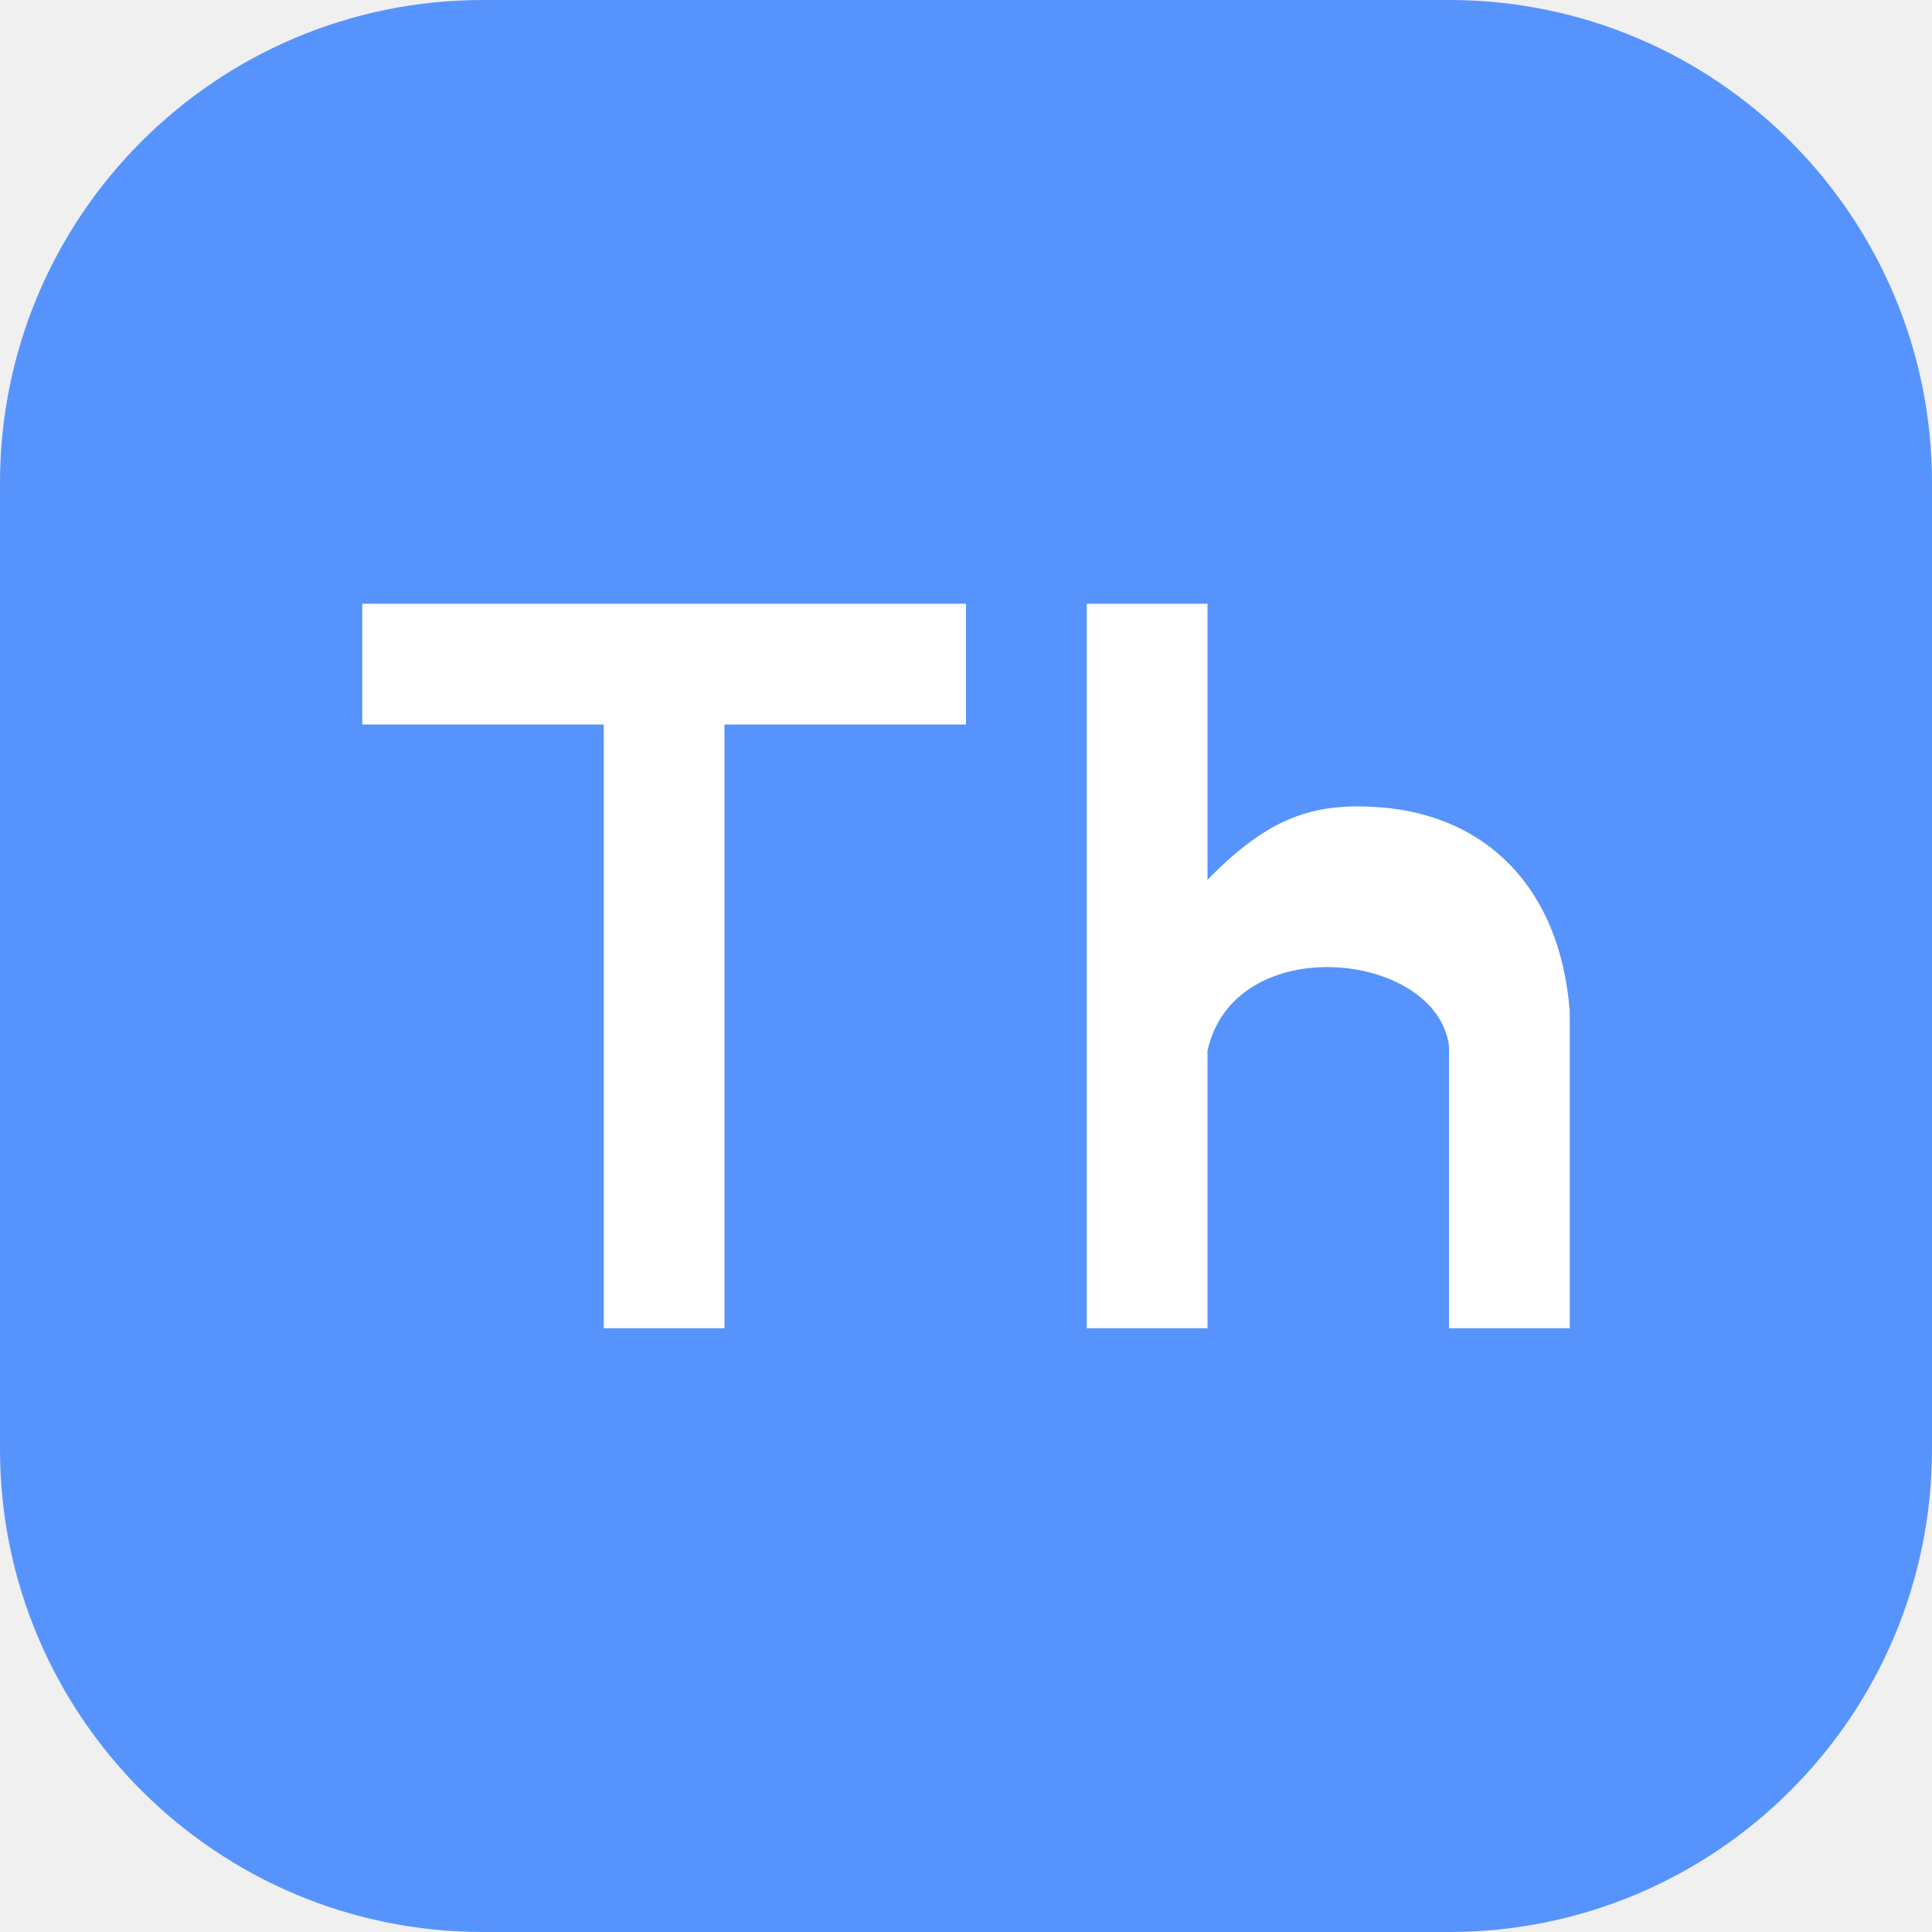
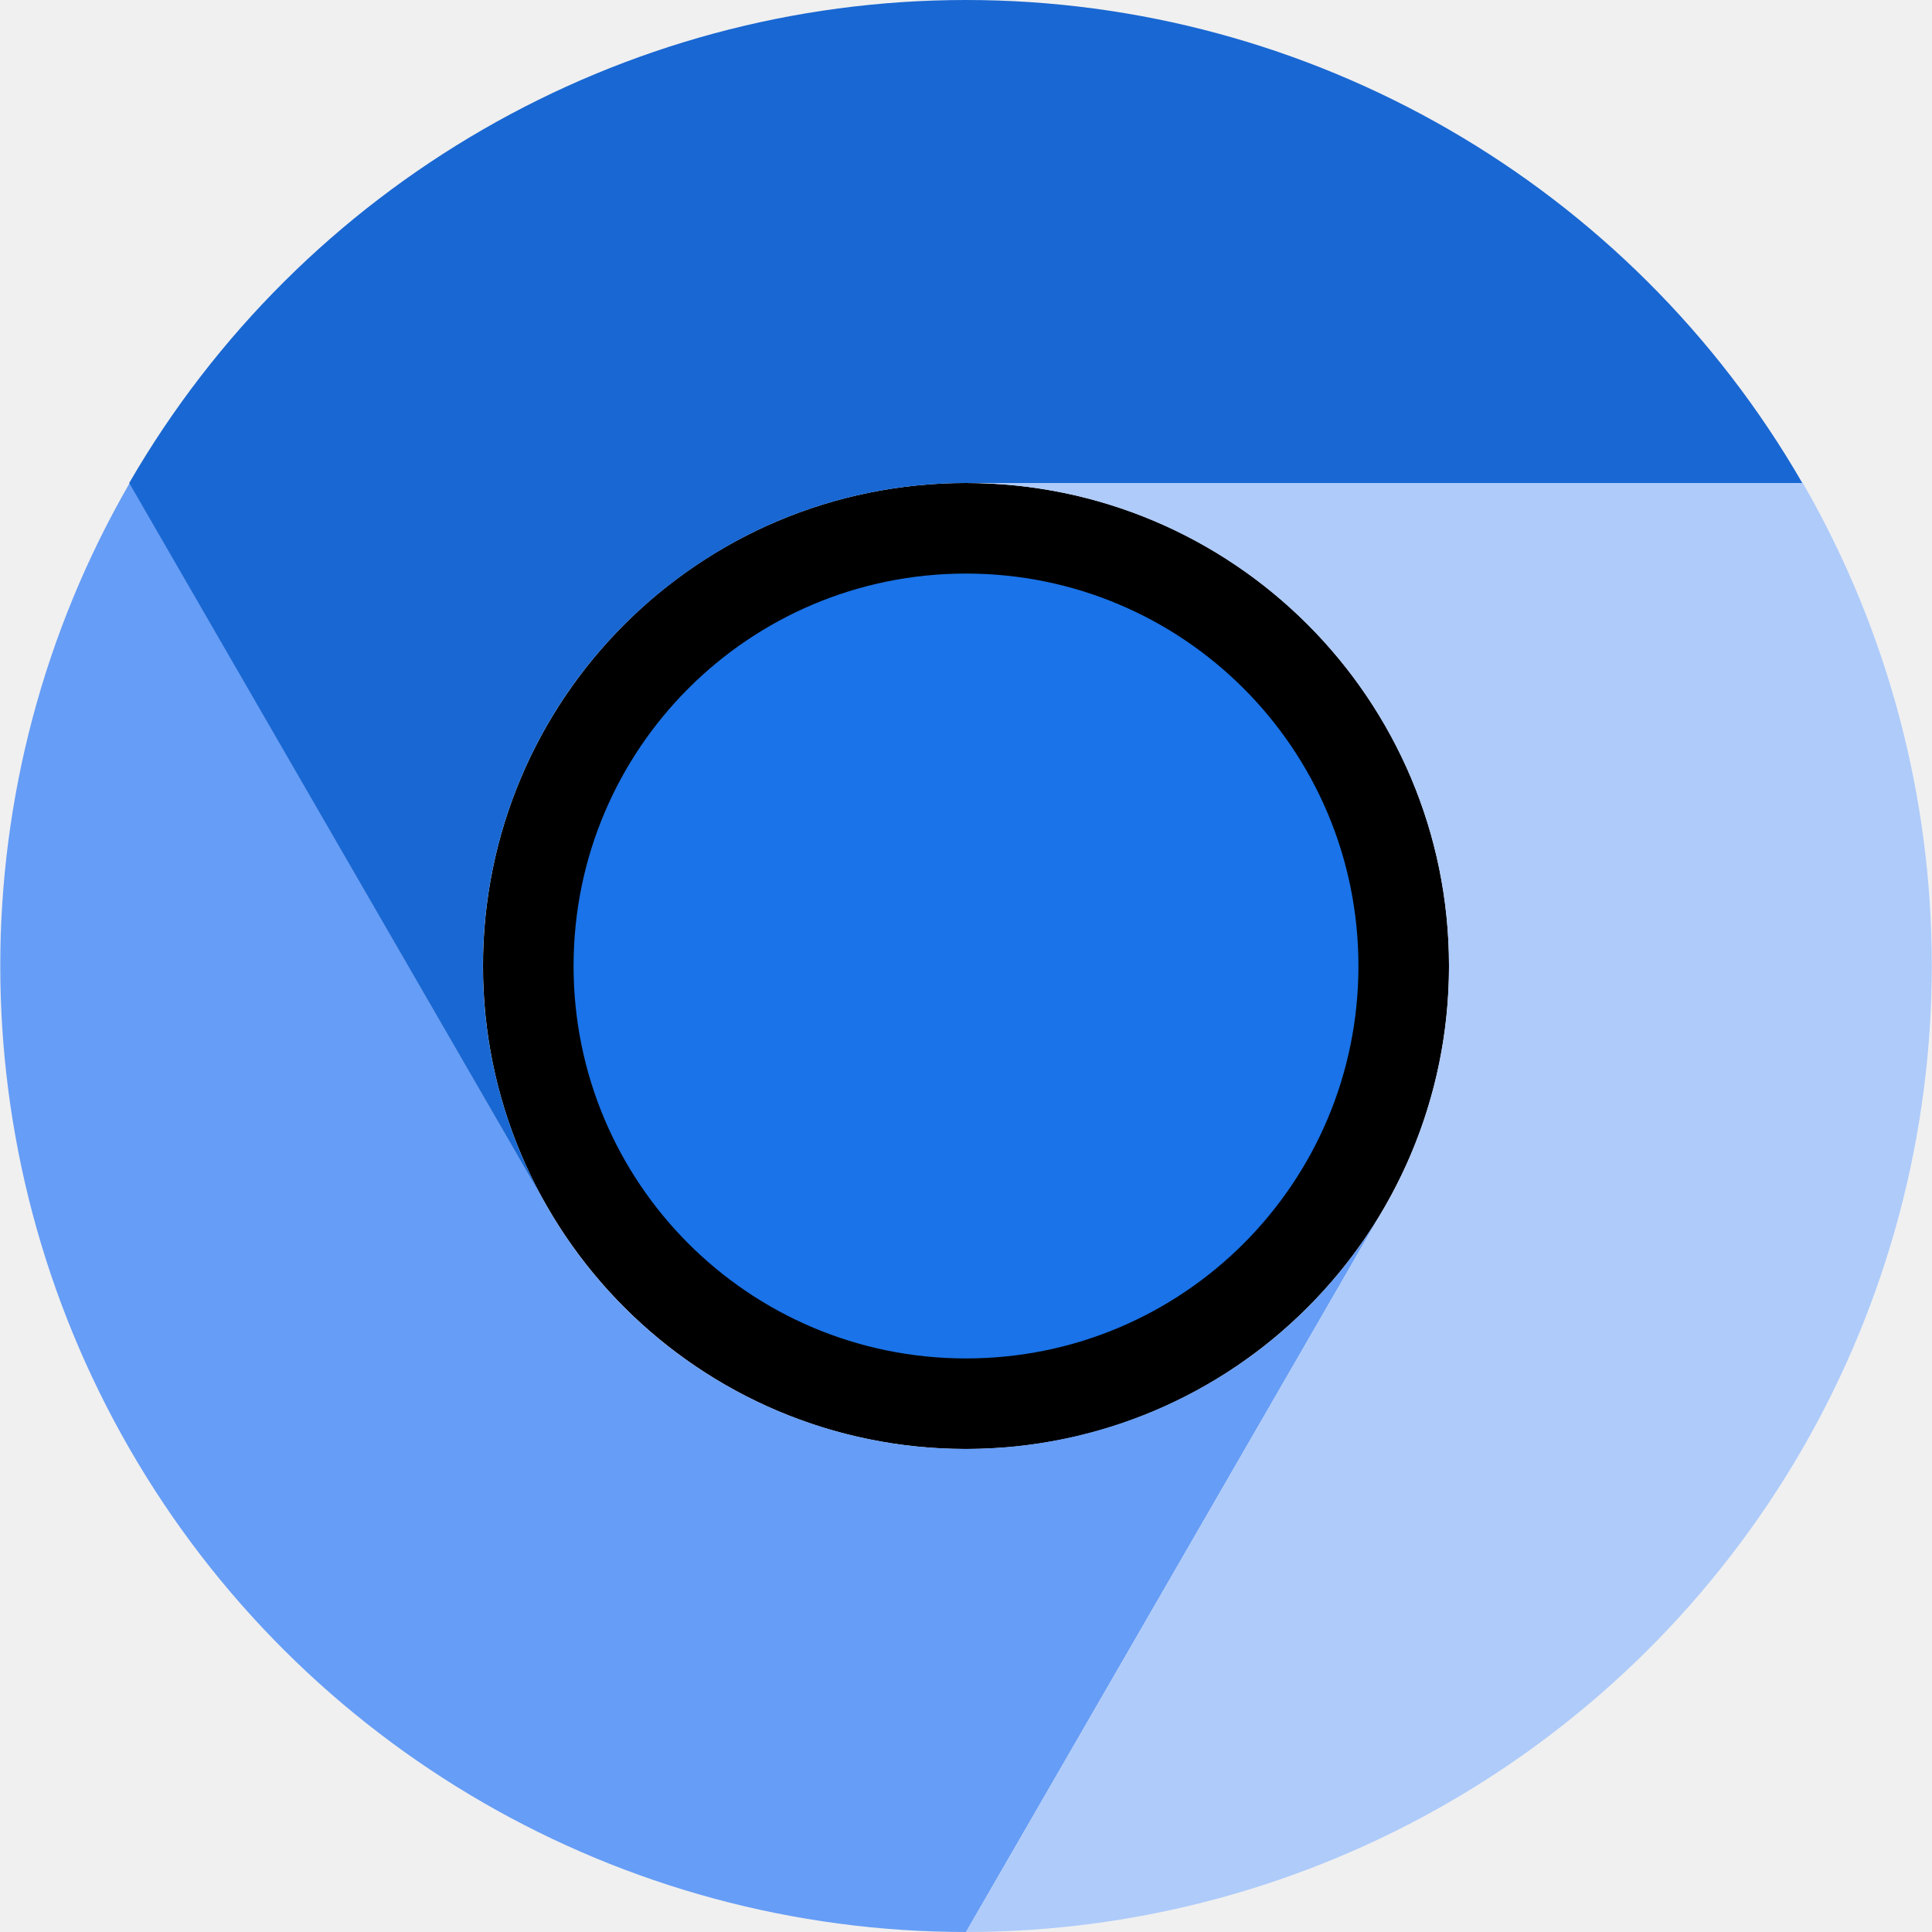
- <svg xmlns="http://www.w3.org/2000/svg" width="16" height="16" version="1.1">
-   <rect style="fill:#5793fc" width="16" height="16" x="0" y="0" rx="4" ry="4" />
-   <path style="fill:#ffffff" d="M 3,5 V 6 h 2 v 5 H 6 V 6 H 8 V 5 Z" />
-   <path style="fill:#ffffff" d="m 9,5 v 6 h 1 V 8.702 c 0.221,-1.005 1.897,-0.827 2,-0.041 V 11 h 1 V 8.374 C 12.918,7.327 12.285,6.751 11.432,6.686 10.879,6.644 10.508,6.766 10,7.286 V 5 Z" />
+ <svg xmlns="http://www.w3.org/2000/svg" width="16px" height="16px" viewBox="0 0 16 16" version="1.1">
+   <g id="surface1">
+     <path style=" stroke:none;fill-rule:nonzero;fill:rgb(0%,0%,0%);fill-opacity:1;" d="M 8 12 C 10.211 12 12 10.207 12 8 C 12 5.789 10.211 4 8 4 C 5.789 4 4 5.789 4 8 C 4 10.207 5.789 12 8 12 Z M 8 12 " />
+     <path style=" stroke:none;fill-rule:nonzero;fill:rgb(40%,61.569%,96.471%);fill-opacity:1;" d="M 6 11.465 C 5.391 11.113 4.887 10.609 4.535 10 L 1.074 4 C -0.355 6.473 -0.355 9.523 1.074 12 C 2.5 14.473 5.141 16 8 16 L 11.465 10 C 11.203 10.453 10.852 10.852 10.438 11.172 C 9.152 12.156 7.402 12.273 6 11.465 Z M 6 11.465 " />
+     <path style=" stroke:none;fill-rule:nonzero;fill:rgb(68.235%,79.608%,98.039%);fill-opacity:1;" d="M 12 8 C 12 8.703 11.816 9.391 11.465 10 L 8 16 C 10.855 16 13.496 14.473 14.926 12 C 16.355 9.523 16.355 6.473 14.93 4 L 8 4 C 10.207 4 12 5.789 12 8 Z M 12 8 " />
+     <path style=" stroke:none;fill-rule:nonzero;fill:rgb(10.196%,45.098%,90.98%);fill-opacity:1;" d="M 8 11.25 C 9.797 11.25 11.25 9.797 11.25 8 C 11.25 6.203 9.797 4.75 8 4.75 C 6.203 4.75 4.75 6.203 4.75 8 C 4.75 9.797 6.203 11.25 8 11.25 Z M 8 11.25 " />
+     <path style=" stroke:none;fill-rule:nonzero;fill:rgb(9.804%,40.392%,82.353%);fill-opacity:1;" d="M 6 4.535 C 6.605 4.184 7.297 4 8 4 L 14.926 4 C 13.5 1.527 10.855 0 8 0 C 5.141 0 2.5 1.527 1.07 4 L 4.535 10 C 3.727 8.602 3.84 6.848 4.824 5.566 C 5.145 5.148 5.543 4.801 6 4.535 Z M 6 4.535 " />
+   </g>
</svg>
